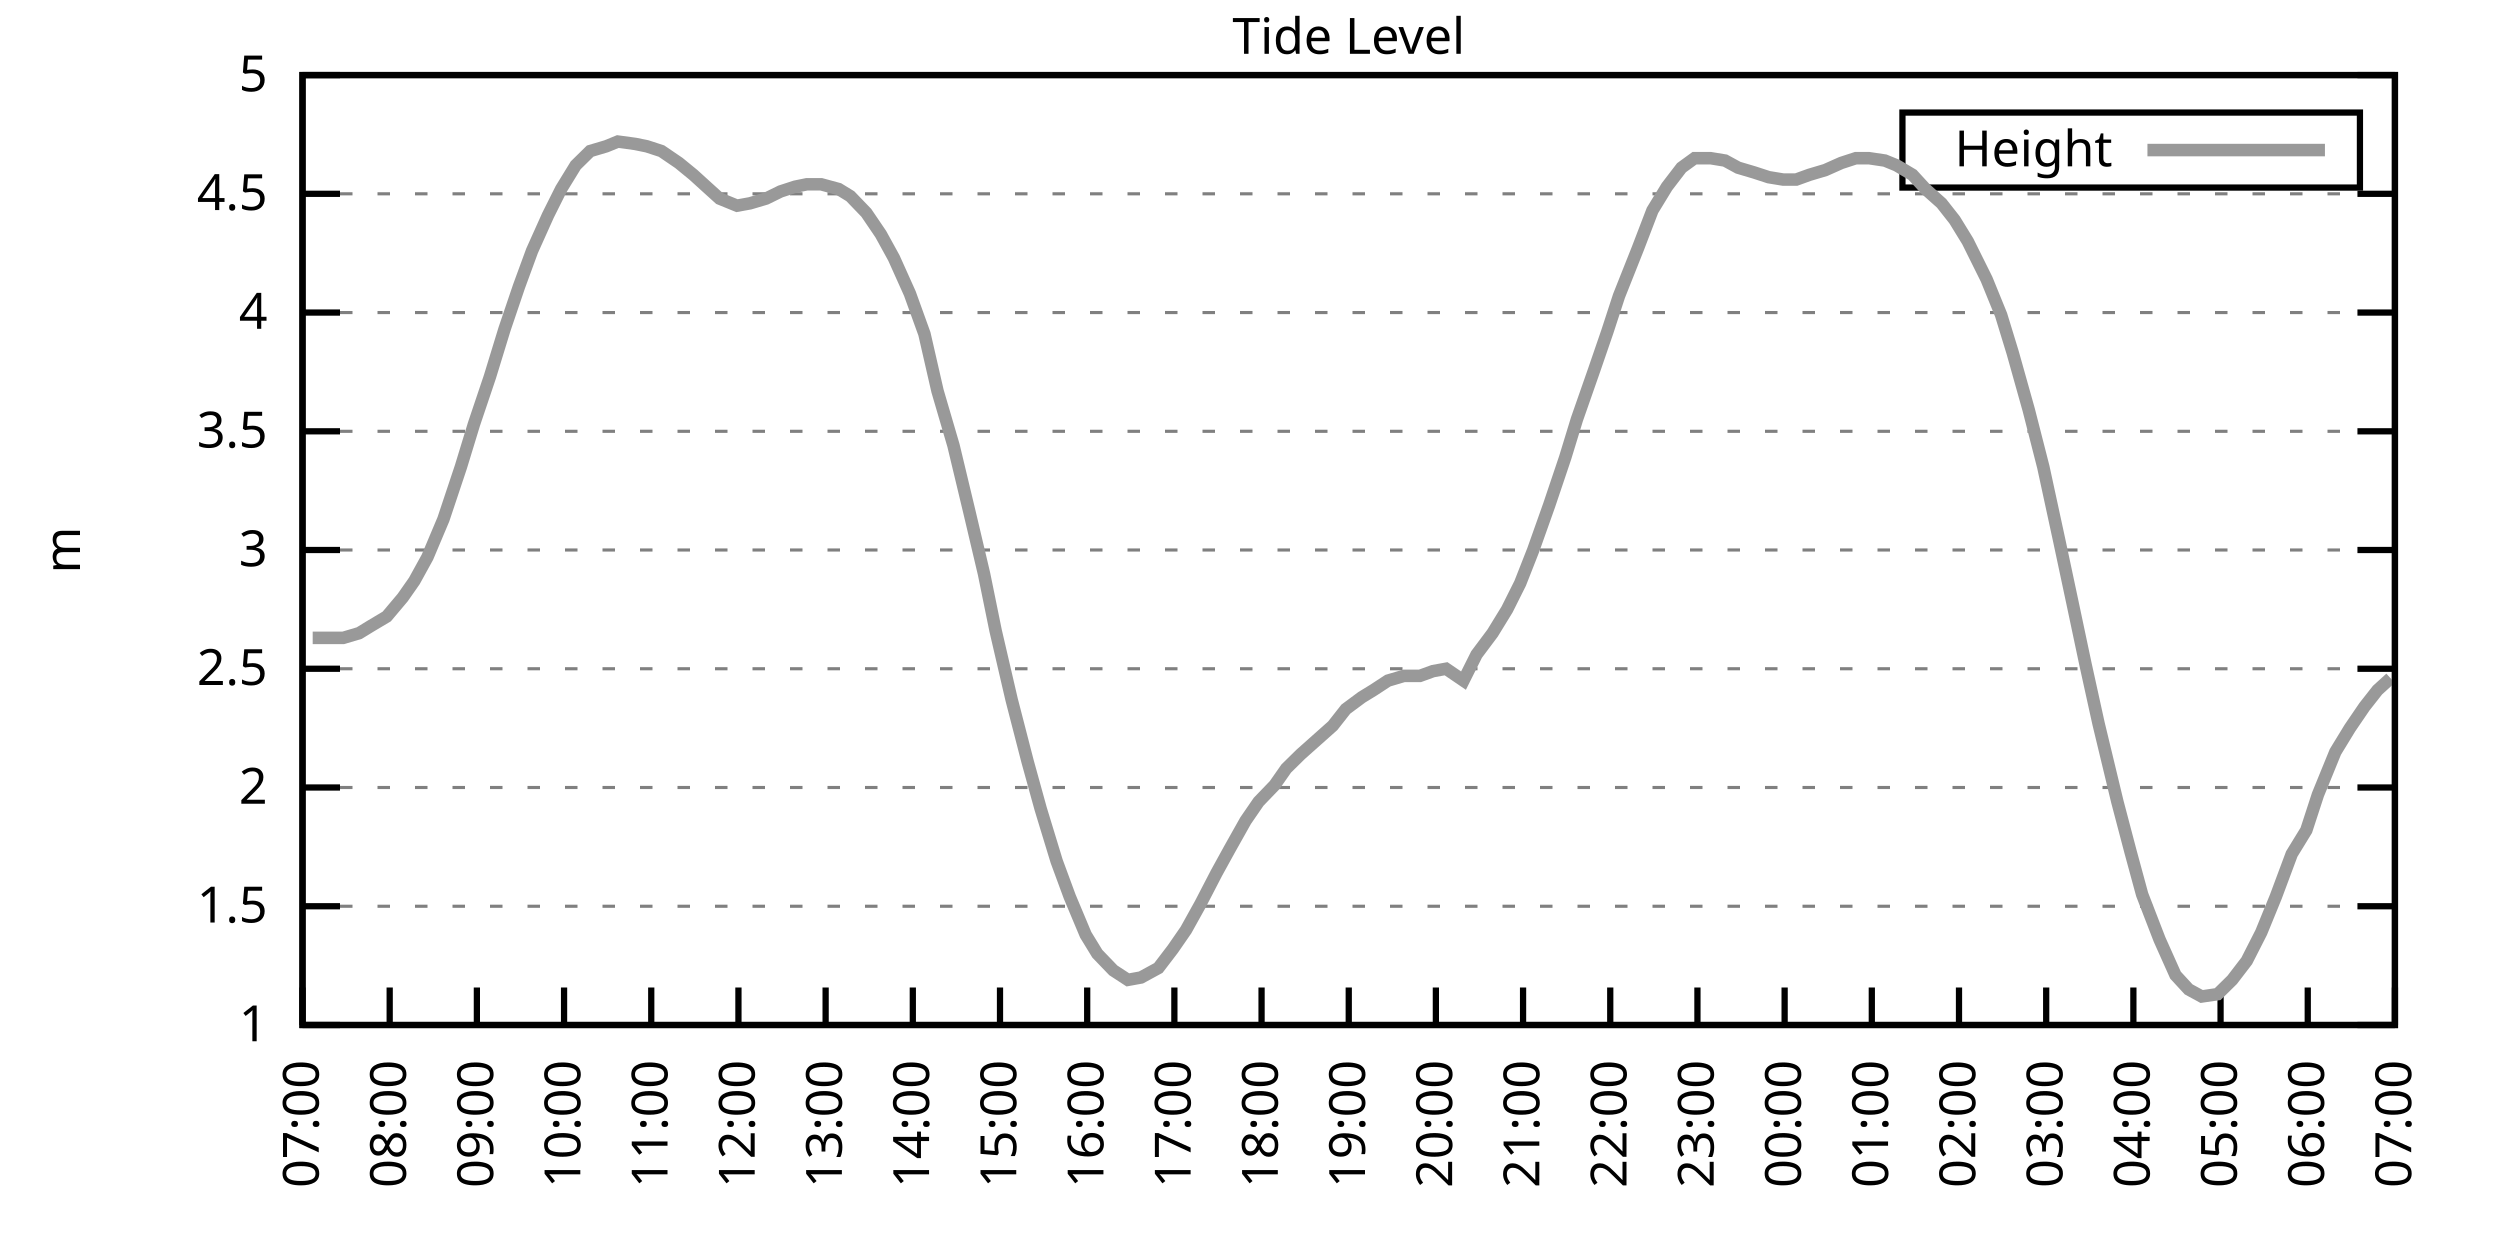
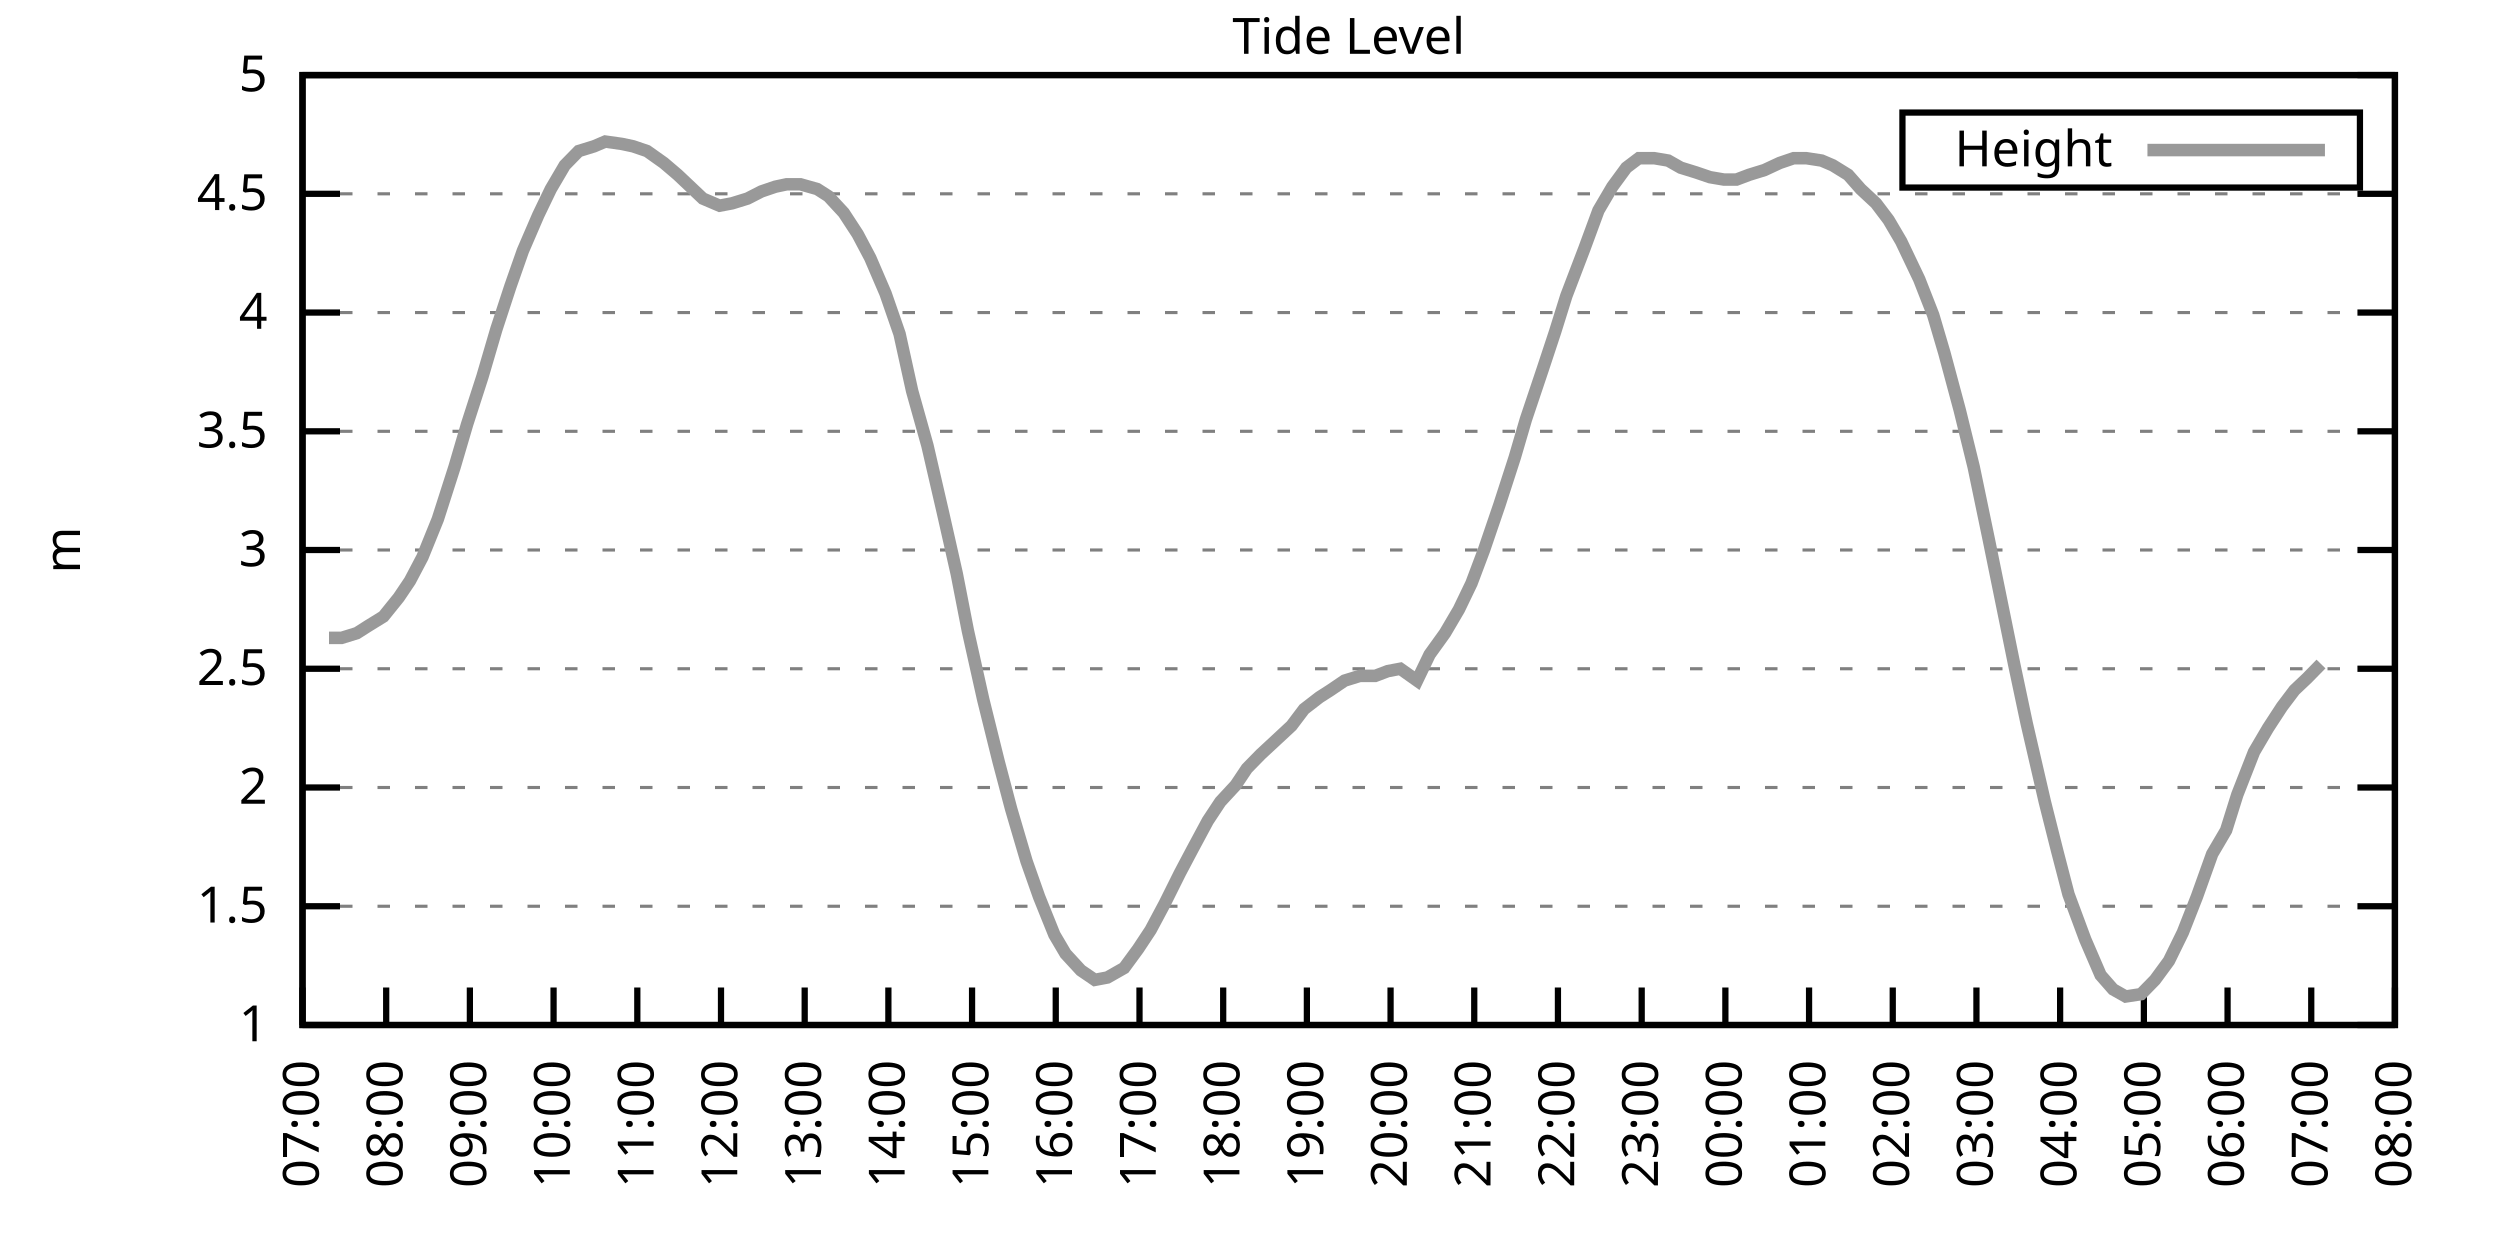
<svg xmlns="http://www.w3.org/2000/svg" xmlns:xlink="http://www.w3.org/1999/xlink" width="400" height="200" viewBox="0 0 400 200">
  <g id="gnuplot_canvas">
    <rect x="0" y="0" width="400" height="200" fill="none" />
    <defs>
      <circle id="gpDot" r="0.5" stroke-width="0.5" stroke="currentColor" />
      <path id="gpPt0" stroke-width="0.333" stroke="currentColor" d="M-1,0 h2 M0,-1 v2" />
      <path id="gpPt1" stroke-width="0.333" stroke="currentColor" d="M-1,-1 L1,1 M1,-1 L-1,1" />
      <path id="gpPt2" stroke-width="0.333" stroke="currentColor" d="M-1,0 L1,0 M0,-1 L0,1 M-1,-1 L1,1 M-1,1 L1,-1" />
      <rect id="gpPt3" stroke-width="0.333" stroke="currentColor" x="-1" y="-1" width="2" height="2" />
      <rect id="gpPt4" stroke-width="0.333" stroke="currentColor" fill="currentColor" x="-1" y="-1" width="2" height="2" />
      <circle id="gpPt5" stroke-width="0.333" stroke="currentColor" cx="0" cy="0" r="1" />
      <use xlink:href="#gpPt5" id="gpPt6" fill="currentColor" stroke="none" />
      <path id="gpPt7" stroke-width="0.333" stroke="currentColor" d="M0,-1.33 L-1.33,0.67 L1.33,0.67 z" />
      <use xlink:href="#gpPt7" id="gpPt8" fill="currentColor" stroke="none" />
      <use xlink:href="#gpPt7" id="gpPt9" stroke="currentColor" transform="rotate(180)" />
      <use xlink:href="#gpPt9" id="gpPt10" fill="currentColor" stroke="none" />
      <use xlink:href="#gpPt3" id="gpPt11" stroke="currentColor" transform="rotate(45)" />
      <use xlink:href="#gpPt11" id="gpPt12" fill="currentColor" stroke="none" />
      <path id="gpPt13" stroke-width="0.333" stroke="currentColor" d="M0,1.330 L1.265,0.411 L0.782,-1.067 L-0.782,-1.076 L-1.265,0.411 z" />
      <use xlink:href="#gpPt13" id="gpPt14" fill="currentColor" stroke="none" />
      <filter id="textbox" filterUnits="objectBoundingBox" x="0" y="0" height="1" width="1">
        <feFlood flood-color="white" flood-opacity="1" result="bgnd" />
        <feComposite in="SourceGraphic" in2="bgnd" operator="atop" />
      </filter>
      <filter id="greybox" filterUnits="objectBoundingBox" x="0" y="0" height="1" width="1">
        <feFlood flood-color="lightgrey" flood-opacity="1" result="grey" />
        <feComposite in="SourceGraphic" in2="grey" operator="atop" />
      </filter>
    </defs>
    <g fill="none" color="white" stroke="currentColor" stroke-width="1.00" stroke-linecap="butt" stroke-linejoin="miter">
</g>
    <g fill="none" color="black" stroke="currentColor" stroke-width="1.00" stroke-linecap="butt" stroke-linejoin="miter">
      <g stroke="none" shape-rendering="crispEdges">
        <polygon fill="rgb(255, 255, 255)" points="48.40,164.00 383.18,164.00 383.18,12.02 48.40,12.02 " />
      </g>
    </g>
    <g fill="none" color="black" stroke="currentColor" stroke-width="1.00" stroke-linecap="butt" stroke-linejoin="miter">
</g>
    <g fill="none" color="black" stroke="black" stroke-width="0.50" stroke-linecap="butt" stroke-linejoin="miter">
</g>
    <g fill="none" color="gray" stroke="currentColor" stroke-width="0.50" stroke-linecap="butt" stroke-linejoin="miter">
      <path stroke="gray" stroke-dasharray="2,4" class="gridline" d="M48.40,164.00 L383.19,164.00  " />
    </g>
    <g fill="none" color="gray" stroke="gray" stroke-width="1.00" stroke-linecap="butt" stroke-linejoin="miter">
</g>
    <g fill="none" color="black" stroke="currentColor" stroke-width="1.00" stroke-linecap="butt" stroke-linejoin="miter">
      <path stroke="black" d="M48.40,164.00 L54.40,164.00 M383.19,164.00 L377.19,164.00  " />
      <g transform="translate(42.80,166.60)" stroke="none" fill="black" font-family="Sans" font-size="8.00" text-anchor="end">
        <text>
          <tspan font-family="Sans"> 1</tspan>
        </text>
      </g>
    </g>
    <g fill="none" color="black" stroke="currentColor" stroke-width="1.00" stroke-linecap="butt" stroke-linejoin="miter">
</g>
    <g fill="none" color="black" stroke="black" stroke-width="0.50" stroke-linecap="butt" stroke-linejoin="miter">
</g>
    <g fill="none" color="gray" stroke="currentColor" stroke-width="0.50" stroke-linecap="butt" stroke-linejoin="miter">
      <path stroke="gray" stroke-dasharray="2,4" class="gridline" d="M48.40,145.00 L383.19,145.00  " />
    </g>
    <g fill="none" color="gray" stroke="gray" stroke-width="1.00" stroke-linecap="butt" stroke-linejoin="miter">
</g>
    <g fill="none" color="black" stroke="currentColor" stroke-width="1.00" stroke-linecap="butt" stroke-linejoin="miter">
      <path stroke="black" d="M48.40,145.00 L54.40,145.00 M383.19,145.00 L377.19,145.00  " />
      <g transform="translate(42.80,147.60)" stroke="none" fill="black" font-family="Sans" font-size="8.00" text-anchor="end">
        <text>
          <tspan font-family="Sans"> 1.5</tspan>
        </text>
      </g>
    </g>
    <g fill="none" color="black" stroke="currentColor" stroke-width="1.00" stroke-linecap="butt" stroke-linejoin="miter">
</g>
    <g fill="none" color="black" stroke="black" stroke-width="0.50" stroke-linecap="butt" stroke-linejoin="miter">
</g>
    <g fill="none" color="gray" stroke="currentColor" stroke-width="0.50" stroke-linecap="butt" stroke-linejoin="miter">
      <path stroke="gray" stroke-dasharray="2,4" class="gridline" d="M48.40,126.00 L383.19,126.00  " />
    </g>
    <g fill="none" color="gray" stroke="gray" stroke-width="1.00" stroke-linecap="butt" stroke-linejoin="miter">
</g>
    <g fill="none" color="black" stroke="currentColor" stroke-width="1.00" stroke-linecap="butt" stroke-linejoin="miter">
      <path stroke="black" d="M48.40,126.00 L54.40,126.00 M383.19,126.00 L377.19,126.00  " />
      <g transform="translate(42.80,128.60)" stroke="none" fill="black" font-family="Sans" font-size="8.00" text-anchor="end">
        <text>
          <tspan font-family="Sans"> 2</tspan>
        </text>
      </g>
    </g>
    <g fill="none" color="black" stroke="currentColor" stroke-width="1.00" stroke-linecap="butt" stroke-linejoin="miter">
</g>
    <g fill="none" color="black" stroke="black" stroke-width="0.50" stroke-linecap="butt" stroke-linejoin="miter">
</g>
    <g fill="none" color="gray" stroke="currentColor" stroke-width="0.50" stroke-linecap="butt" stroke-linejoin="miter">
      <path stroke="gray" stroke-dasharray="2,4" class="gridline" d="M48.40,107.00 L383.19,107.00  " />
    </g>
    <g fill="none" color="gray" stroke="gray" stroke-width="1.00" stroke-linecap="butt" stroke-linejoin="miter">
</g>
    <g fill="none" color="black" stroke="currentColor" stroke-width="1.00" stroke-linecap="butt" stroke-linejoin="miter">
      <path stroke="black" d="M48.40,107.00 L54.40,107.00 M383.19,107.00 L377.19,107.00  " />
      <g transform="translate(42.80,109.60)" stroke="none" fill="black" font-family="Sans" font-size="8.00" text-anchor="end">
        <text>
          <tspan font-family="Sans"> 2.5</tspan>
        </text>
      </g>
    </g>
    <g fill="none" color="black" stroke="currentColor" stroke-width="1.00" stroke-linecap="butt" stroke-linejoin="miter">
</g>
    <g fill="none" color="black" stroke="black" stroke-width="0.50" stroke-linecap="butt" stroke-linejoin="miter">
</g>
    <g fill="none" color="gray" stroke="currentColor" stroke-width="0.50" stroke-linecap="butt" stroke-linejoin="miter">
      <path stroke="gray" stroke-dasharray="2,4" class="gridline" d="M48.40,88.00 L383.19,88.00  " />
    </g>
    <g fill="none" color="gray" stroke="gray" stroke-width="1.00" stroke-linecap="butt" stroke-linejoin="miter">
</g>
    <g fill="none" color="black" stroke="currentColor" stroke-width="1.00" stroke-linecap="butt" stroke-linejoin="miter">
      <path stroke="black" d="M48.40,88.00 L54.40,88.00 M383.19,88.00 L377.19,88.00  " />
      <g transform="translate(42.80,90.60)" stroke="none" fill="black" font-family="Sans" font-size="8.00" text-anchor="end">
        <text>
          <tspan font-family="Sans"> 3</tspan>
        </text>
      </g>
    </g>
    <g fill="none" color="black" stroke="currentColor" stroke-width="1.00" stroke-linecap="butt" stroke-linejoin="miter">
</g>
    <g fill="none" color="black" stroke="black" stroke-width="0.50" stroke-linecap="butt" stroke-linejoin="miter">
</g>
    <g fill="none" color="gray" stroke="currentColor" stroke-width="0.50" stroke-linecap="butt" stroke-linejoin="miter">
      <path stroke="gray" stroke-dasharray="2,4" class="gridline" d="M48.40,69.01 L383.19,69.01  " />
    </g>
    <g fill="none" color="gray" stroke="gray" stroke-width="1.00" stroke-linecap="butt" stroke-linejoin="miter">
</g>
    <g fill="none" color="black" stroke="currentColor" stroke-width="1.00" stroke-linecap="butt" stroke-linejoin="miter">
      <path stroke="black" d="M48.40,69.01 L54.40,69.01 M383.19,69.01 L377.19,69.01  " />
      <g transform="translate(42.80,71.61)" stroke="none" fill="black" font-family="Sans" font-size="8.00" text-anchor="end">
        <text>
          <tspan font-family="Sans"> 3.5</tspan>
        </text>
      </g>
    </g>
    <g fill="none" color="black" stroke="currentColor" stroke-width="1.00" stroke-linecap="butt" stroke-linejoin="miter">
</g>
    <g fill="none" color="black" stroke="black" stroke-width="0.50" stroke-linecap="butt" stroke-linejoin="miter">
</g>
    <g fill="none" color="gray" stroke="currentColor" stroke-width="0.50" stroke-linecap="butt" stroke-linejoin="miter">
      <path stroke="gray" stroke-dasharray="2,4" class="gridline" d="M48.40,50.01 L383.19,50.01  " />
    </g>
    <g fill="none" color="gray" stroke="gray" stroke-width="1.00" stroke-linecap="butt" stroke-linejoin="miter">
</g>
    <g fill="none" color="black" stroke="currentColor" stroke-width="1.00" stroke-linecap="butt" stroke-linejoin="miter">
      <path stroke="black" d="M48.40,50.01 L54.40,50.01 M383.19,50.01 L377.19,50.01  " />
      <g transform="translate(42.80,52.61)" stroke="none" fill="black" font-family="Sans" font-size="8.00" text-anchor="end">
        <text>
          <tspan font-family="Sans"> 4</tspan>
        </text>
      </g>
    </g>
    <g fill="none" color="black" stroke="currentColor" stroke-width="1.00" stroke-linecap="butt" stroke-linejoin="miter">
</g>
    <g fill="none" color="black" stroke="black" stroke-width="0.50" stroke-linecap="butt" stroke-linejoin="miter">
</g>
    <g fill="none" color="gray" stroke="currentColor" stroke-width="0.50" stroke-linecap="butt" stroke-linejoin="miter">
      <path stroke="gray" stroke-dasharray="2,4" class="gridline" d="M48.40,31.01 L383.19,31.01  " />
    </g>
    <g fill="none" color="gray" stroke="gray" stroke-width="1.00" stroke-linecap="butt" stroke-linejoin="miter">
</g>
    <g fill="none" color="black" stroke="currentColor" stroke-width="1.00" stroke-linecap="butt" stroke-linejoin="miter">
      <path stroke="black" d="M48.40,31.01 L54.40,31.01 M383.19,31.01 L377.19,31.01  " />
      <g transform="translate(42.80,33.61)" stroke="none" fill="black" font-family="Sans" font-size="8.00" text-anchor="end">
        <text>
          <tspan font-family="Sans"> 4.5</tspan>
        </text>
      </g>
    </g>
    <g fill="none" color="black" stroke="currentColor" stroke-width="1.00" stroke-linecap="butt" stroke-linejoin="miter">
</g>
    <g fill="none" color="black" stroke="black" stroke-width="0.50" stroke-linecap="butt" stroke-linejoin="miter">
</g>
    <g fill="none" color="gray" stroke="currentColor" stroke-width="0.50" stroke-linecap="butt" stroke-linejoin="miter">
      <path stroke="gray" stroke-dasharray="2,4" class="gridline" d="M48.40,12.01 L383.19,12.01  " />
    </g>
    <g fill="none" color="gray" stroke="gray" stroke-width="1.00" stroke-linecap="butt" stroke-linejoin="miter">
</g>
    <g fill="none" color="black" stroke="currentColor" stroke-width="1.00" stroke-linecap="butt" stroke-linejoin="miter">
      <path stroke="black" d="M48.40,12.01 L54.40,12.01 M383.19,12.01 L377.19,12.01  " />
      <g transform="translate(42.80,14.61)" stroke="none" fill="black" font-family="Sans" font-size="8.00" text-anchor="end">
        <text>
          <tspan font-family="Sans"> 5</tspan>
        </text>
      </g>
    </g>
    <g fill="none" color="black" stroke="currentColor" stroke-width="1.00" stroke-linecap="butt" stroke-linejoin="miter">
      <path stroke="black" d="M48.40,164.00 L48.40,158.00  " />
      <g transform="translate(51.00,169.60) rotate(270.00)" stroke="none" fill="black" font-family="Sans" font-size="8.00" text-anchor="end">
        <text>
          <tspan font-family="Sans">07:00</tspan>
        </text>
      </g>
    </g>
    <g fill="none" color="black" stroke="currentColor" stroke-width="1.00" stroke-linecap="butt" stroke-linejoin="miter">
-       <path stroke="black" d="M62.35,164.00 L62.35,158.00  " />
-       <g transform="translate(64.95,169.60) rotate(270.00)" stroke="none" fill="black" font-family="Sans" font-size="8.00" text-anchor="end">
+       <path stroke="black" d="M61.79,164.00 L61.79,158.00  " />
+       <g transform="translate(64.39,169.60) rotate(270.00)" stroke="none" fill="black" font-family="Sans" font-size="8.00" text-anchor="end">
        <text>
          <tspan font-family="Sans">08:00</tspan>
        </text>
      </g>
    </g>
    <g fill="none" color="black" stroke="currentColor" stroke-width="1.00" stroke-linecap="butt" stroke-linejoin="miter">
-       <path stroke="black" d="M76.30,164.00 L76.30,158.00  " />
-       <g transform="translate(78.90,169.60) rotate(270.00)" stroke="none" fill="black" font-family="Sans" font-size="8.00" text-anchor="end">
+       <path stroke="black" d="M75.18,164.00 L75.18,158.00  " />
+       <g transform="translate(77.78,169.60) rotate(270.00)" stroke="none" fill="black" font-family="Sans" font-size="8.00" text-anchor="end">
        <text>
          <tspan font-family="Sans">09:00</tspan>
        </text>
      </g>
    </g>
    <g fill="none" color="black" stroke="currentColor" stroke-width="1.00" stroke-linecap="butt" stroke-linejoin="miter">
-       <path stroke="black" d="M90.25,164.00 L90.25,158.00  " />
-       <g transform="translate(92.85,169.60) rotate(270.00)" stroke="none" fill="black" font-family="Sans" font-size="8.00" text-anchor="end">
+       <path stroke="black" d="M88.57,164.00 L88.57,158.00  " />
+       <g transform="translate(91.17,169.60) rotate(270.00)" stroke="none" fill="black" font-family="Sans" font-size="8.00" text-anchor="end">
        <text>
          <tspan font-family="Sans">10:00</tspan>
        </text>
      </g>
    </g>
    <g fill="none" color="black" stroke="currentColor" stroke-width="1.00" stroke-linecap="butt" stroke-linejoin="miter">
-       <path stroke="black" d="M104.20,164.00 L104.20,158.00  " />
-       <g transform="translate(106.80,169.60) rotate(270.00)" stroke="none" fill="black" font-family="Sans" font-size="8.00" text-anchor="end">
+       <path stroke="black" d="M101.97,164.00 L101.97,158.00  " />
+       <g transform="translate(104.57,169.60) rotate(270.00)" stroke="none" fill="black" font-family="Sans" font-size="8.00" text-anchor="end">
        <text>
          <tspan font-family="Sans">11:00</tspan>
        </text>
      </g>
    </g>
    <g fill="none" color="black" stroke="currentColor" stroke-width="1.00" stroke-linecap="butt" stroke-linejoin="miter">
-       <path stroke="black" d="M118.15,164.00 L118.15,158.00  " />
-       <g transform="translate(120.75,169.60) rotate(270.00)" stroke="none" fill="black" font-family="Sans" font-size="8.00" text-anchor="end">
+       <path stroke="black" d="M115.36,164.00 L115.36,158.00  " />
+       <g transform="translate(117.96,169.60) rotate(270.00)" stroke="none" fill="black" font-family="Sans" font-size="8.00" text-anchor="end">
        <text>
          <tspan font-family="Sans">12:00</tspan>
        </text>
      </g>
    </g>
    <g fill="none" color="black" stroke="currentColor" stroke-width="1.00" stroke-linecap="butt" stroke-linejoin="miter">
-       <path stroke="black" d="M132.10,164.00 L132.10,158.00  " />
-       <g transform="translate(134.70,169.60) rotate(270.00)" stroke="none" fill="black" font-family="Sans" font-size="8.00" text-anchor="end">
+       <path stroke="black" d="M128.75,164.00 L128.75,158.00  " />
+       <g transform="translate(131.35,169.60) rotate(270.00)" stroke="none" fill="black" font-family="Sans" font-size="8.00" text-anchor="end">
        <text>
          <tspan font-family="Sans">13:00</tspan>
        </text>
      </g>
    </g>
    <g fill="none" color="black" stroke="currentColor" stroke-width="1.00" stroke-linecap="butt" stroke-linejoin="miter">
-       <path stroke="black" d="M146.05,164.00 L146.05,158.00  " />
-       <g transform="translate(148.65,169.60) rotate(270.00)" stroke="none" fill="black" font-family="Sans" font-size="8.00" text-anchor="end">
+       <path stroke="black" d="M142.14,164.00 L142.14,158.00  " />
+       <g transform="translate(144.74,169.60) rotate(270.00)" stroke="none" fill="black" font-family="Sans" font-size="8.00" text-anchor="end">
        <text>
          <tspan font-family="Sans">14:00</tspan>
        </text>
      </g>
    </g>
    <g fill="none" color="black" stroke="currentColor" stroke-width="1.00" stroke-linecap="butt" stroke-linejoin="miter">
-       <path stroke="black" d="M160.00,164.00 L160.00,158.00  " />
-       <g transform="translate(162.60,169.60) rotate(270.00)" stroke="none" fill="black" font-family="Sans" font-size="8.00" text-anchor="end">
+       <path stroke="black" d="M155.53,164.00 L155.53,158.00  " />
+       <g transform="translate(158.13,169.60) rotate(270.00)" stroke="none" fill="black" font-family="Sans" font-size="8.00" text-anchor="end">
        <text>
          <tspan font-family="Sans">15:00</tspan>
        </text>
      </g>
    </g>
    <g fill="none" color="black" stroke="currentColor" stroke-width="1.00" stroke-linecap="butt" stroke-linejoin="miter">
-       <path stroke="black" d="M173.95,164.00 L173.95,158.00  " />
-       <g transform="translate(176.55,169.60) rotate(270.00)" stroke="none" fill="black" font-family="Sans" font-size="8.00" text-anchor="end">
+       <path stroke="black" d="M168.92,164.00 L168.92,158.00  " />
+       <g transform="translate(171.52,169.60) rotate(270.00)" stroke="none" fill="black" font-family="Sans" font-size="8.00" text-anchor="end">
        <text>
          <tspan font-family="Sans">16:00</tspan>
        </text>
      </g>
    </g>
    <g fill="none" color="black" stroke="currentColor" stroke-width="1.00" stroke-linecap="butt" stroke-linejoin="miter">
-       <path stroke="black" d="M187.90,164.00 L187.90,158.00  " />
-       <g transform="translate(190.50,169.60) rotate(270.00)" stroke="none" fill="black" font-family="Sans" font-size="8.00" text-anchor="end">
+       <path stroke="black" d="M182.32,164.00 L182.32,158.00  " />
+       <g transform="translate(184.92,169.60) rotate(270.00)" stroke="none" fill="black" font-family="Sans" font-size="8.00" text-anchor="end">
        <text>
          <tspan font-family="Sans">17:00</tspan>
        </text>
      </g>
    </g>
    <g fill="none" color="black" stroke="currentColor" stroke-width="1.00" stroke-linecap="butt" stroke-linejoin="miter">
-       <path stroke="black" d="M201.85,164.00 L201.85,158.00  " />
-       <g transform="translate(204.45,169.60) rotate(270.00)" stroke="none" fill="black" font-family="Sans" font-size="8.00" text-anchor="end">
+       <path stroke="black" d="M195.71,164.00 L195.71,158.00  " />
+       <g transform="translate(198.31,169.60) rotate(270.00)" stroke="none" fill="black" font-family="Sans" font-size="8.00" text-anchor="end">
        <text>
          <tspan font-family="Sans">18:00</tspan>
        </text>
      </g>
    </g>
    <g fill="none" color="black" stroke="currentColor" stroke-width="1.00" stroke-linecap="butt" stroke-linejoin="miter">
-       <path stroke="black" d="M215.80,164.00 L215.80,158.00  " />
-       <g transform="translate(218.40,169.60) rotate(270.00)" stroke="none" fill="black" font-family="Sans" font-size="8.00" text-anchor="end">
+       <path stroke="black" d="M209.10,164.00 L209.10,158.00  " />
+       <g transform="translate(211.70,169.60) rotate(270.00)" stroke="none" fill="black" font-family="Sans" font-size="8.00" text-anchor="end">
        <text>
          <tspan font-family="Sans">19:00</tspan>
        </text>
      </g>
    </g>
    <g fill="none" color="black" stroke="currentColor" stroke-width="1.00" stroke-linecap="butt" stroke-linejoin="miter">
-       <path stroke="black" d="M229.74,164.00 L229.74,158.00  " />
-       <g transform="translate(232.34,169.60) rotate(270.00)" stroke="none" fill="black" font-family="Sans" font-size="8.00" text-anchor="end">
+       <path stroke="black" d="M222.49,164.00 L222.49,158.00  " />
+       <g transform="translate(225.09,169.60) rotate(270.00)" stroke="none" fill="black" font-family="Sans" font-size="8.00" text-anchor="end">
        <text>
          <tspan font-family="Sans">20:00</tspan>
        </text>
      </g>
    </g>
    <g fill="none" color="black" stroke="currentColor" stroke-width="1.00" stroke-linecap="butt" stroke-linejoin="miter">
-       <path stroke="black" d="M243.69,164.00 L243.69,158.00  " />
-       <g transform="translate(246.29,169.60) rotate(270.00)" stroke="none" fill="black" font-family="Sans" font-size="8.00" text-anchor="end">
+       <path stroke="black" d="M235.88,164.00 L235.88,158.00  " />
+       <g transform="translate(238.48,169.60) rotate(270.00)" stroke="none" fill="black" font-family="Sans" font-size="8.00" text-anchor="end">
        <text>
          <tspan font-family="Sans">21:00</tspan>
        </text>
      </g>
    </g>
    <g fill="none" color="black" stroke="currentColor" stroke-width="1.00" stroke-linecap="butt" stroke-linejoin="miter">
-       <path stroke="black" d="M257.64,164.00 L257.64,158.00  " />
-       <g transform="translate(260.24,169.60) rotate(270.00)" stroke="none" fill="black" font-family="Sans" font-size="8.00" text-anchor="end">
+       <path stroke="black" d="M249.27,164.00 L249.27,158.00  " />
+       <g transform="translate(251.87,169.60) rotate(270.00)" stroke="none" fill="black" font-family="Sans" font-size="8.00" text-anchor="end">
        <text>
          <tspan font-family="Sans">22:00</tspan>
        </text>
      </g>
    </g>
    <g fill="none" color="black" stroke="currentColor" stroke-width="1.00" stroke-linecap="butt" stroke-linejoin="miter">
-       <path stroke="black" d="M271.59,164.00 L271.59,158.00  " />
-       <g transform="translate(274.19,169.60) rotate(270.00)" stroke="none" fill="black" font-family="Sans" font-size="8.00" text-anchor="end">
+       <path stroke="black" d="M262.67,164.00 L262.67,158.00  " />
+       <g transform="translate(265.27,169.60) rotate(270.00)" stroke="none" fill="black" font-family="Sans" font-size="8.00" text-anchor="end">
        <text>
          <tspan font-family="Sans">23:00</tspan>
        </text>
      </g>
    </g>
    <g fill="none" color="black" stroke="currentColor" stroke-width="1.00" stroke-linecap="butt" stroke-linejoin="miter">
-       <path stroke="black" d="M285.54,164.00 L285.54,158.00  " />
-       <g transform="translate(288.14,169.60) rotate(270.00)" stroke="none" fill="black" font-family="Sans" font-size="8.00" text-anchor="end">
+       <path stroke="black" d="M276.06,164.00 L276.06,158.00  " />
+       <g transform="translate(278.66,169.60) rotate(270.00)" stroke="none" fill="black" font-family="Sans" font-size="8.00" text-anchor="end">
        <text>
          <tspan font-family="Sans">00:00</tspan>
        </text>
      </g>
    </g>
    <g fill="none" color="black" stroke="currentColor" stroke-width="1.00" stroke-linecap="butt" stroke-linejoin="miter">
-       <path stroke="black" d="M299.49,164.00 L299.49,158.00  " />
-       <g transform="translate(302.09,169.60) rotate(270.00)" stroke="none" fill="black" font-family="Sans" font-size="8.00" text-anchor="end">
+       <path stroke="black" d="M289.45,164.00 L289.45,158.00  " />
+       <g transform="translate(292.05,169.60) rotate(270.00)" stroke="none" fill="black" font-family="Sans" font-size="8.00" text-anchor="end">
        <text>
          <tspan font-family="Sans">01:00</tspan>
        </text>
      </g>
    </g>
    <g fill="none" color="black" stroke="currentColor" stroke-width="1.00" stroke-linecap="butt" stroke-linejoin="miter">
-       <path stroke="black" d="M313.44,164.00 L313.44,158.00  " />
-       <g transform="translate(316.04,169.60) rotate(270.00)" stroke="none" fill="black" font-family="Sans" font-size="8.00" text-anchor="end">
+       <path stroke="black" d="M302.84,164.00 L302.84,158.00  " />
+       <g transform="translate(305.44,169.60) rotate(270.00)" stroke="none" fill="black" font-family="Sans" font-size="8.00" text-anchor="end">
        <text>
          <tspan font-family="Sans">02:00</tspan>
        </text>
      </g>
    </g>
    <g fill="none" color="black" stroke="currentColor" stroke-width="1.00" stroke-linecap="butt" stroke-linejoin="miter">
-       <path stroke="black" d="M327.39,164.00 L327.39,158.00  " />
-       <g transform="translate(329.99,169.60) rotate(270.00)" stroke="none" fill="black" font-family="Sans" font-size="8.00" text-anchor="end">
+       <path stroke="black" d="M316.23,164.00 L316.23,158.00  " />
+       <g transform="translate(318.83,169.60) rotate(270.00)" stroke="none" fill="black" font-family="Sans" font-size="8.00" text-anchor="end">
        <text>
          <tspan font-family="Sans">03:00</tspan>
        </text>
      </g>
    </g>
    <g fill="none" color="black" stroke="currentColor" stroke-width="1.00" stroke-linecap="butt" stroke-linejoin="miter">
-       <path stroke="black" d="M341.34,164.00 L341.34,158.00  " />
-       <g transform="translate(343.94,169.60) rotate(270.00)" stroke="none" fill="black" font-family="Sans" font-size="8.00" text-anchor="end">
+       <path stroke="black" d="M329.62,164.00 L329.62,158.00  " />
+       <g transform="translate(332.22,169.60) rotate(270.00)" stroke="none" fill="black" font-family="Sans" font-size="8.00" text-anchor="end">
        <text>
          <tspan font-family="Sans">04:00</tspan>
        </text>
      </g>
    </g>
    <g fill="none" color="black" stroke="currentColor" stroke-width="1.00" stroke-linecap="butt" stroke-linejoin="miter">
-       <path stroke="black" d="M355.29,164.00 L355.29,158.00  " />
-       <g transform="translate(357.89,169.60) rotate(270.00)" stroke="none" fill="black" font-family="Sans" font-size="8.00" text-anchor="end">
+       <path stroke="black" d="M343.02,164.00 L343.02,158.00  " />
+       <g transform="translate(345.62,169.60) rotate(270.00)" stroke="none" fill="black" font-family="Sans" font-size="8.00" text-anchor="end">
        <text>
          <tspan font-family="Sans">05:00</tspan>
        </text>
      </g>
    </g>
    <g fill="none" color="black" stroke="currentColor" stroke-width="1.00" stroke-linecap="butt" stroke-linejoin="miter">
-       <path stroke="black" d="M369.24,164.00 L369.24,158.00  " />
-       <g transform="translate(371.84,169.60) rotate(270.00)" stroke="none" fill="black" font-family="Sans" font-size="8.00" text-anchor="end">
+       <path stroke="black" d="M356.41,164.00 L356.41,158.00  " />
+       <g transform="translate(359.01,169.60) rotate(270.00)" stroke="none" fill="black" font-family="Sans" font-size="8.00" text-anchor="end">
        <text>
          <tspan font-family="Sans">06:00</tspan>
+         </text>
+       </g>
+     </g>
+     <g fill="none" color="black" stroke="currentColor" stroke-width="1.00" stroke-linecap="butt" stroke-linejoin="miter">
+       <path stroke="black" d="M369.80,164.00 L369.80,158.00  " />
+       <g transform="translate(372.40,169.60) rotate(270.00)" stroke="none" fill="black" font-family="Sans" font-size="8.00" text-anchor="end">
+         <text>
+           <tspan font-family="Sans">07:00</tspan>
        </text>
      </g>
    </g>
    <g fill="none" color="black" stroke="currentColor" stroke-width="1.00" stroke-linecap="butt" stroke-linejoin="miter">
      <path stroke="black" d="M383.19,164.00 L383.19,158.00  " />
      <g transform="translate(385.79,169.60) rotate(270.00)" stroke="none" fill="black" font-family="Sans" font-size="8.00" text-anchor="end">
        <text>
-           <tspan font-family="Sans">07:00</tspan>
+           <tspan font-family="Sans">08:00</tspan>
        </text>
      </g>
    </g>
    <g fill="none" color="black" stroke="currentColor" stroke-width="1.00" stroke-linecap="butt" stroke-linejoin="miter">
</g>
    <g fill="none" color="black" stroke="currentColor" stroke-width="1.00" stroke-linecap="butt" stroke-linejoin="miter">
      <path stroke="black" d="M48.40,12.01 L48.40,164.00 L383.19,164.00 L383.19,12.01 L48.40,12.01 Z  " />
    </g>
    <g fill="none" color="black" stroke="currentColor" stroke-width="1.00" stroke-linecap="butt" stroke-linejoin="miter">
</g>
    <g fill="none" color="black" stroke="currentColor" stroke-width="1.00" stroke-linecap="butt" stroke-linejoin="miter">
      <path stroke="black" d="M304.39,30.01 L304.39,18.01 L377.59,18.01 L377.59,30.01 L304.39,30.01 Z  " />
    </g>
    <g id="Tide_level_plot_1">
      <g fill="none" color="white" stroke="black" stroke-width="2.00" stroke-linecap="butt" stroke-linejoin="miter">
</g>
      <g fill="none" color="black" stroke="currentColor" stroke-width="2.00" stroke-linecap="butt" stroke-linejoin="miter">
        <g transform="translate(337.99,26.61)" stroke="none" fill="black" font-family="Sans" font-size="8.00" text-anchor="end">
          <text>
            <tspan font-family="Sans">Height</tspan>
          </text>
        </g>
      </g>
      <g fill="none" color="black" stroke="currentColor" stroke-width="2.00" stroke-linecap="butt" stroke-linejoin="miter">
-         <path stroke="rgb(153, 153, 153)" d="M343.59,24.01 L371.99,24.01 M50.03,102.06 L52.82,102.06 L54.91,102.06 L57.47,101.30 L59.33,100.16 L61.88,98.64   L64.44,95.60 L66.30,92.94 L68.39,89.14 L70.95,83.07 L73.74,74.71 L75.83,67.87 L78.39,60.27 L80.72,52.67   L83.04,45.83 L85.13,40.13 L87.69,34.43 L89.78,30.25 L92.11,26.45 L94.43,24.17 L96.99,23.41 L98.85,22.65   L101.64,23.03 L103.50,23.41 L105.83,24.17 L108.62,26.07 L110.94,27.97 L113.03,29.87 L115.13,31.77 L117.92,32.91   L120.01,32.53 L122.57,31.77 L124.89,30.63 L127.22,29.87 L129.08,29.49 L131.40,29.49 L134.19,30.25 L136.05,31.39   L138.61,34.05 L140.93,37.47 L143.02,41.27 L145.58,46.97 L147.91,53.43 L150.00,62.55 L152.56,71.29 L155.11,81.93   L157.44,91.80 L159.30,100.92 L161.86,111.94 L164.41,121.82 L166.51,129.42 L169.06,137.78 L171.16,143.48 L173.71,149.56   L175.57,152.60 L178.13,155.26 L180.46,156.78 L182.55,156.40 L185.34,154.88 L187.66,151.84 L189.76,148.80 L192.08,144.62   L194.64,139.68 L196.73,135.88 L199.29,131.32 L201.38,128.28 L203.94,125.62 L205.80,122.96 L208.12,120.68 L210.68,118.40   L213.24,116.12 L215.33,113.46 L217.89,111.56 L219.75,110.42 L222.07,108.90 L224.63,108.14 L227.19,108.14 L229.28,107.38   L231.37,107.00 L234.16,108.90 L236.25,104.72 L238.81,101.30 L241.14,97.50 L243.23,93.32 L245.32,88.00 L247.88,80.79   L250.44,73.19 L252.30,67.11 L255.09,59.13 L257.18,53.05 L259.04,47.35 L262.06,39.75 L264.39,33.67 L266.71,29.87   L269.04,26.83 L271.13,25.31 L273.69,25.31 L276.01,25.69 L278.10,26.83 L280.66,27.59 L282.99,28.35 L285.31,28.73   L287.40,28.73 L289.50,27.97 L292.05,27.21 L294.61,26.07 L296.94,25.31 L299.03,25.31 L301.58,25.69 L303.44,26.45   L306.00,27.97 L308.09,30.25 L310.65,32.53 L312.74,35.19 L314.84,38.61 L317.86,44.69 L320.18,50.39 L322.04,56.47   L324.60,65.59 L326.93,74.71 L329.48,86.49 L331.58,96.36 L333.67,106.24 L335.76,115.74 L338.78,128.28 L340.88,136.26   L342.74,143.10 L345.53,150.32 L348.08,156.02 L350.18,158.30 L352.27,159.44 L354.83,159.06 L357.15,156.78 L359.48,153.74   L361.80,149.18 L364.13,143.48 L366.68,136.64 L369.01,132.84 L370.87,127.14 L373.66,120.30 L375.98,116.50 L378.31,113.08   L380.40,110.42 L382.49,108.52  " />
+         <path stroke="rgb(153, 153, 153)" d="M343.59,24.01 L371.99,24.01 M52.64,102.06 L54.65,102.06 L57.10,101.30 L58.89,100.16 L61.35,98.64 L63.80,95.60   L65.59,92.94 L67.59,89.14 L70.05,83.07 L72.73,74.71 L74.74,67.87 L77.19,60.27 L79.42,52.67 L81.66,45.83   L83.66,40.13 L86.12,34.43 L88.13,30.25 L90.36,26.45 L92.59,24.17 L95.05,23.41 L96.83,22.65 L99.51,23.03   L101.30,23.41 L103.53,24.17 L106.21,26.07 L108.44,27.97 L110.45,29.87 L112.46,31.77 L115.13,32.91 L117.14,32.53   L119.60,31.77 L121.83,30.63 L124.06,29.87 L125.85,29.49 L128.08,29.49 L130.76,30.25 L132.54,31.39 L135.00,34.05   L137.23,37.47 L139.24,41.27 L141.69,46.97 L143.93,53.43 L145.94,62.55 L148.39,71.29 L150.85,81.93 L153.08,91.80   L154.86,100.92 L157.32,111.94 L159.77,121.82 L161.78,129.42 L164.24,137.78 L166.25,143.48 L168.70,149.56 L170.49,152.60   L172.94,155.26 L175.17,156.78 L177.18,156.40 L179.86,154.88 L182.09,151.84 L184.10,148.80 L186.33,144.62 L188.79,139.68   L190.80,135.88 L193.25,131.32 L195.26,128.28 L197.72,125.62 L199.50,122.96 L201.73,120.68 L204.19,118.40 L206.64,116.12   L208.65,113.46 L211.11,111.56 L212.89,110.42 L215.13,108.90 L217.58,108.14 L220.04,108.14 L222.04,107.38 L224.05,107.00   L226.73,108.90 L228.74,104.72 L231.20,101.30 L233.43,97.50 L235.44,93.32 L237.44,88.00 L239.90,80.79 L242.36,73.19   L244.14,67.11 L246.82,59.13 L248.83,53.05 L250.61,47.35 L253.51,39.75 L255.75,33.67 L257.98,29.87 L260.21,26.83   L262.22,25.31 L264.67,25.31 L266.91,25.69 L268.92,26.83 L271.37,27.59 L273.60,28.35 L275.83,28.73 L277.84,28.73   L279.85,27.97 L282.31,27.21 L284.76,26.07 L286.99,25.31 L289.00,25.31 L291.46,25.69 L293.24,26.45 L295.70,27.97   L297.71,30.25 L300.16,32.53 L302.17,35.19 L304.18,38.61 L307.08,44.69 L309.31,50.39 L311.10,56.47 L313.55,65.59   L315.79,74.71 L318.24,86.49 L320.25,96.36 L322.26,106.24 L324.27,115.74 L327.17,128.28 L329.18,136.26 L330.96,143.10   L333.64,150.32 L336.10,156.02 L338.10,158.30 L340.11,159.44 L342.57,159.06 L344.80,156.78 L347.03,153.74 L349.26,149.18   L351.50,143.48 L353.95,136.64 L356.18,132.84 L357.97,127.14 L360.65,120.30 L362.88,116.50 L365.11,113.08 L367.12,110.42   L369.13,108.52 L371.36,106.24  " />
      </g>
    </g>
    <g fill="none" color="black" stroke="currentColor" stroke-width="2.00" stroke-linecap="butt" stroke-linejoin="miter">
</g>
    <g fill="none" color="black" stroke="black" stroke-width="1.00" stroke-linecap="butt" stroke-linejoin="miter">
</g>
    <g fill="none" color="black" stroke="currentColor" stroke-width="1.00" stroke-linecap="butt" stroke-linejoin="miter">
      <path stroke="black" d="M48.40,12.01 L48.40,164.00 L383.19,164.00 L383.19,12.01 L48.40,12.01 Z  " />
      <g transform="translate(12.80,88.01) rotate(270.00)" stroke="none" fill="black" font-family="Sans" font-size="8.00" text-anchor="middle">
        <text>
          <tspan font-family="Sans">m</tspan>
        </text>
      </g>
    </g>
    <g fill="none" color="black" stroke="currentColor" stroke-width="1.00" stroke-linecap="butt" stroke-linejoin="miter">
</g>
    <g fill="none" color="black" stroke="currentColor" stroke-width="1.00" stroke-linecap="butt" stroke-linejoin="miter">
      <g transform="translate(215.79,8.61)" stroke="none" fill="black" font-family="Sans" font-size="8.00" text-anchor="middle">
        <text>
          <tspan font-family="Sans">Tide Level</tspan>
        </text>
      </g>
    </g>
    <g fill="none" color="black" stroke="currentColor" stroke-width="1.00" stroke-linecap="butt" stroke-linejoin="miter">
</g>
  </g>
</svg>
